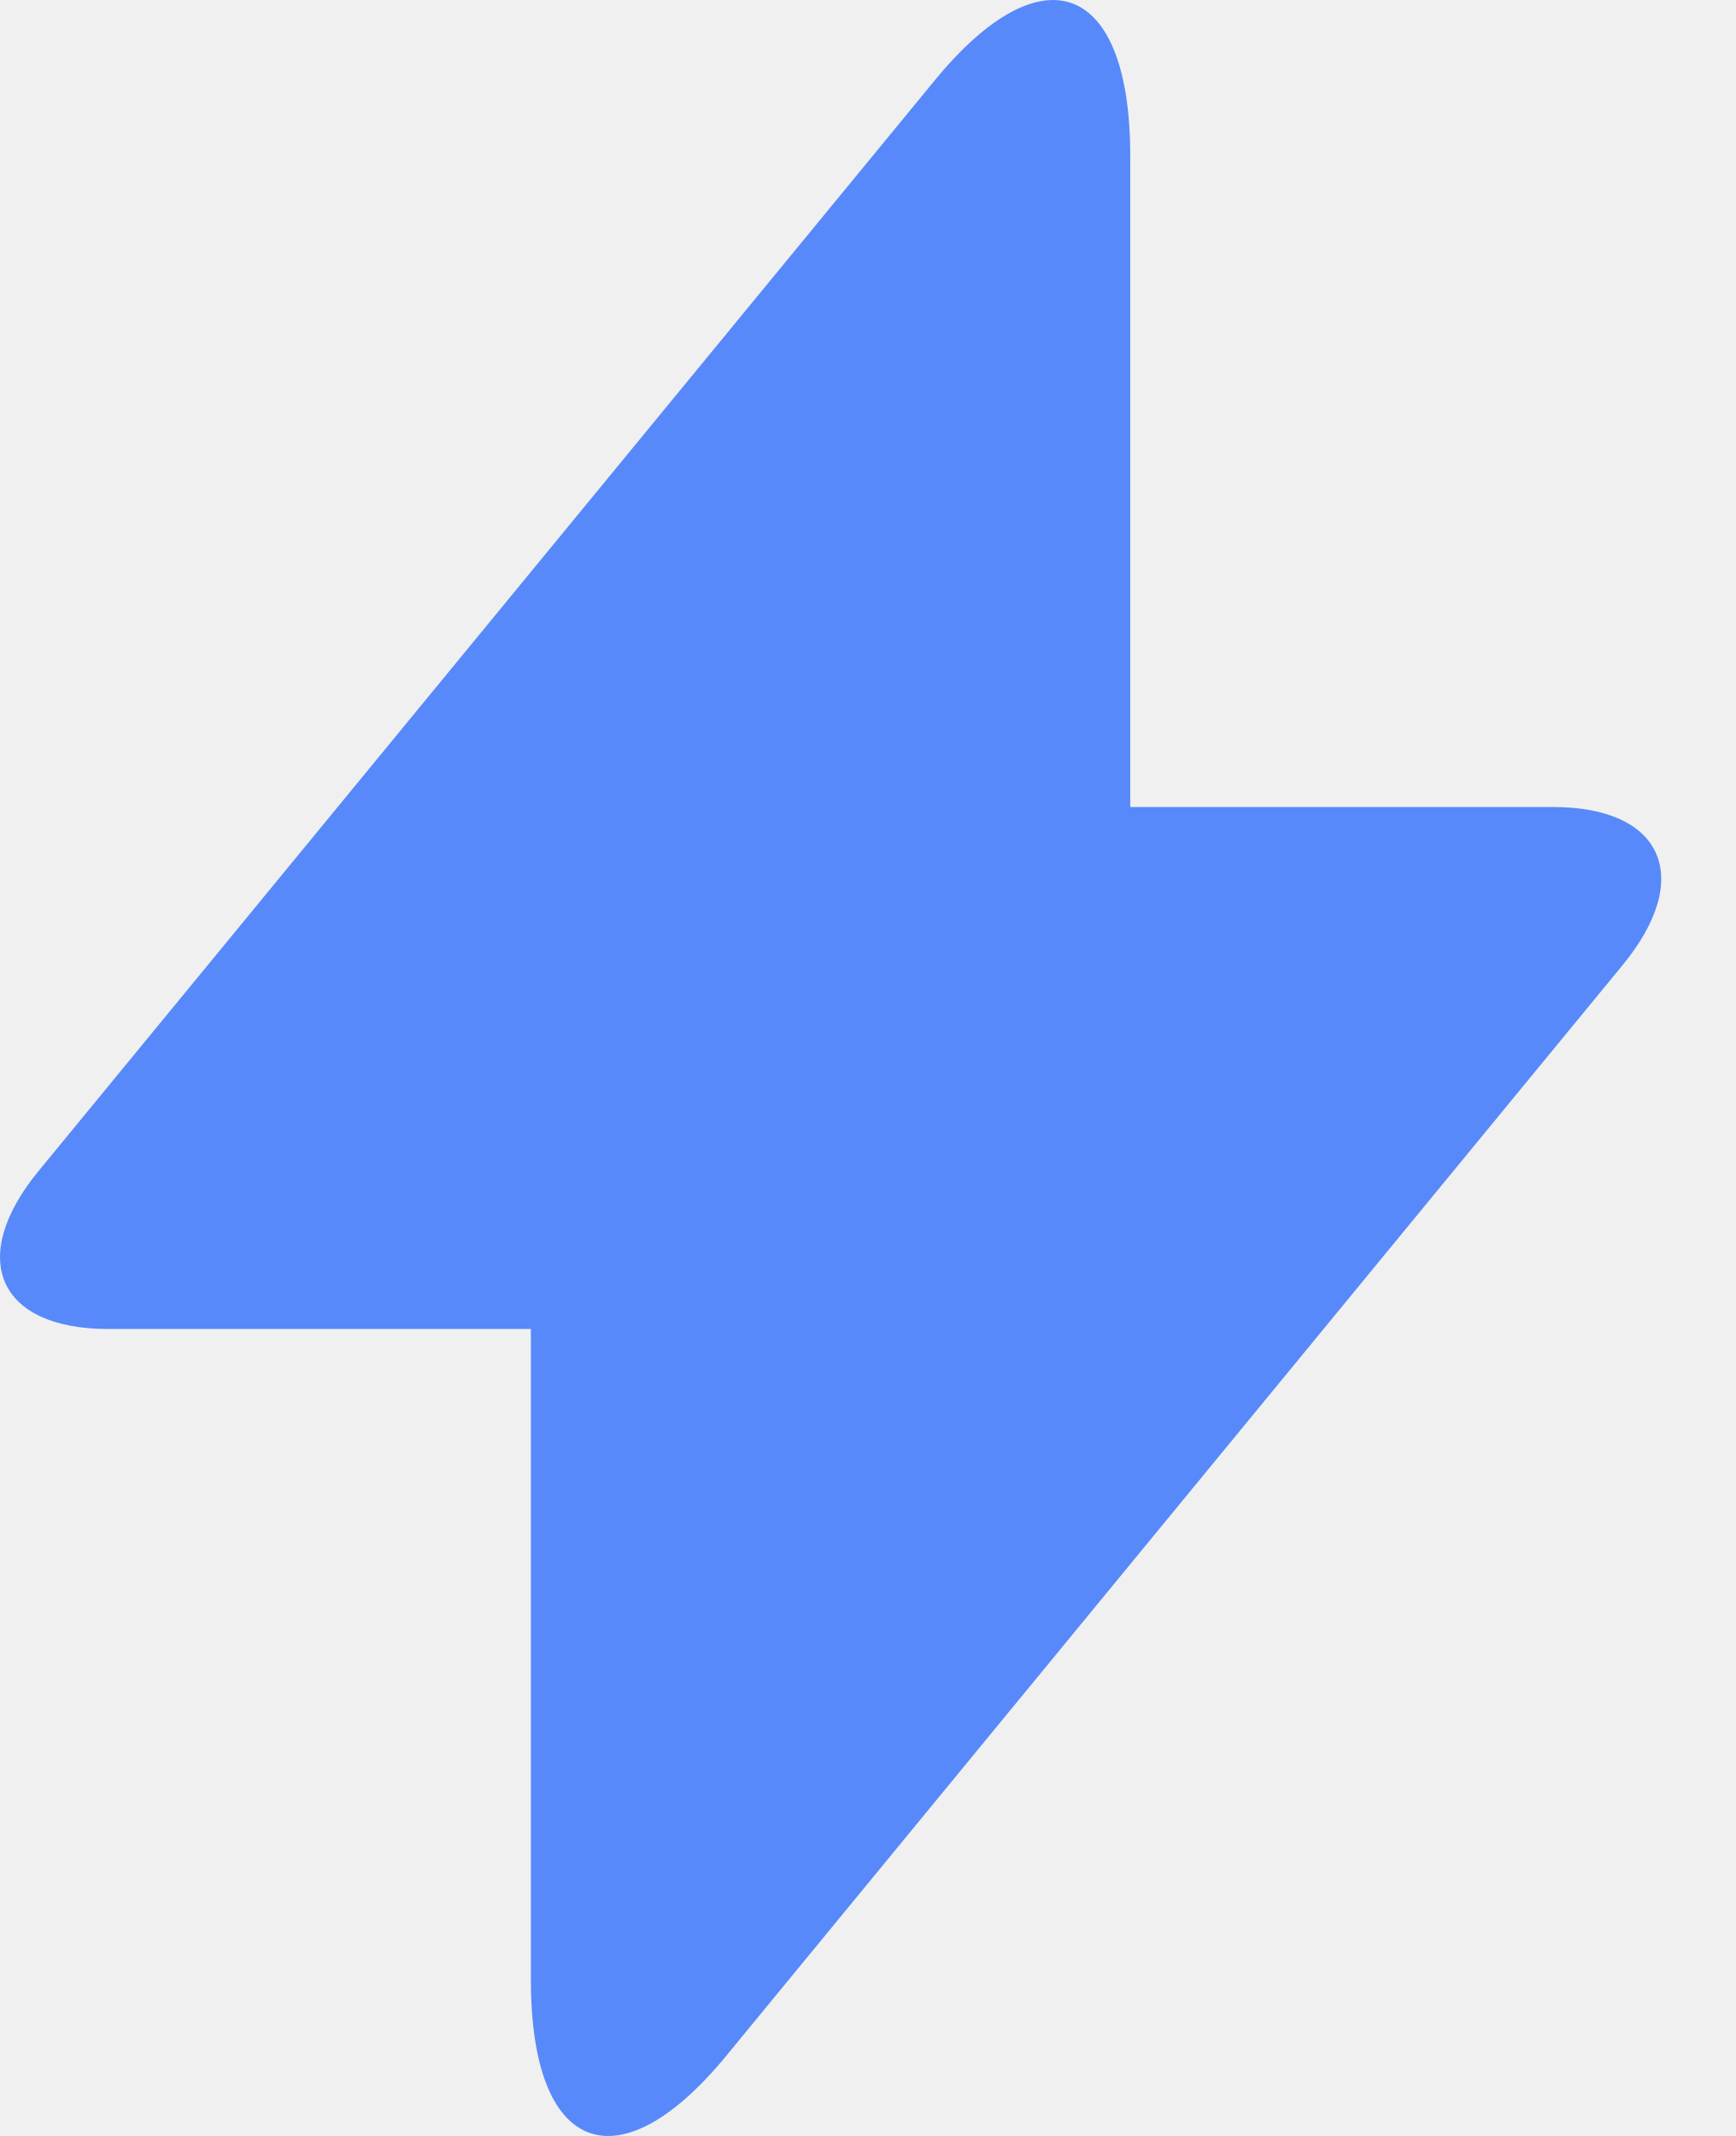
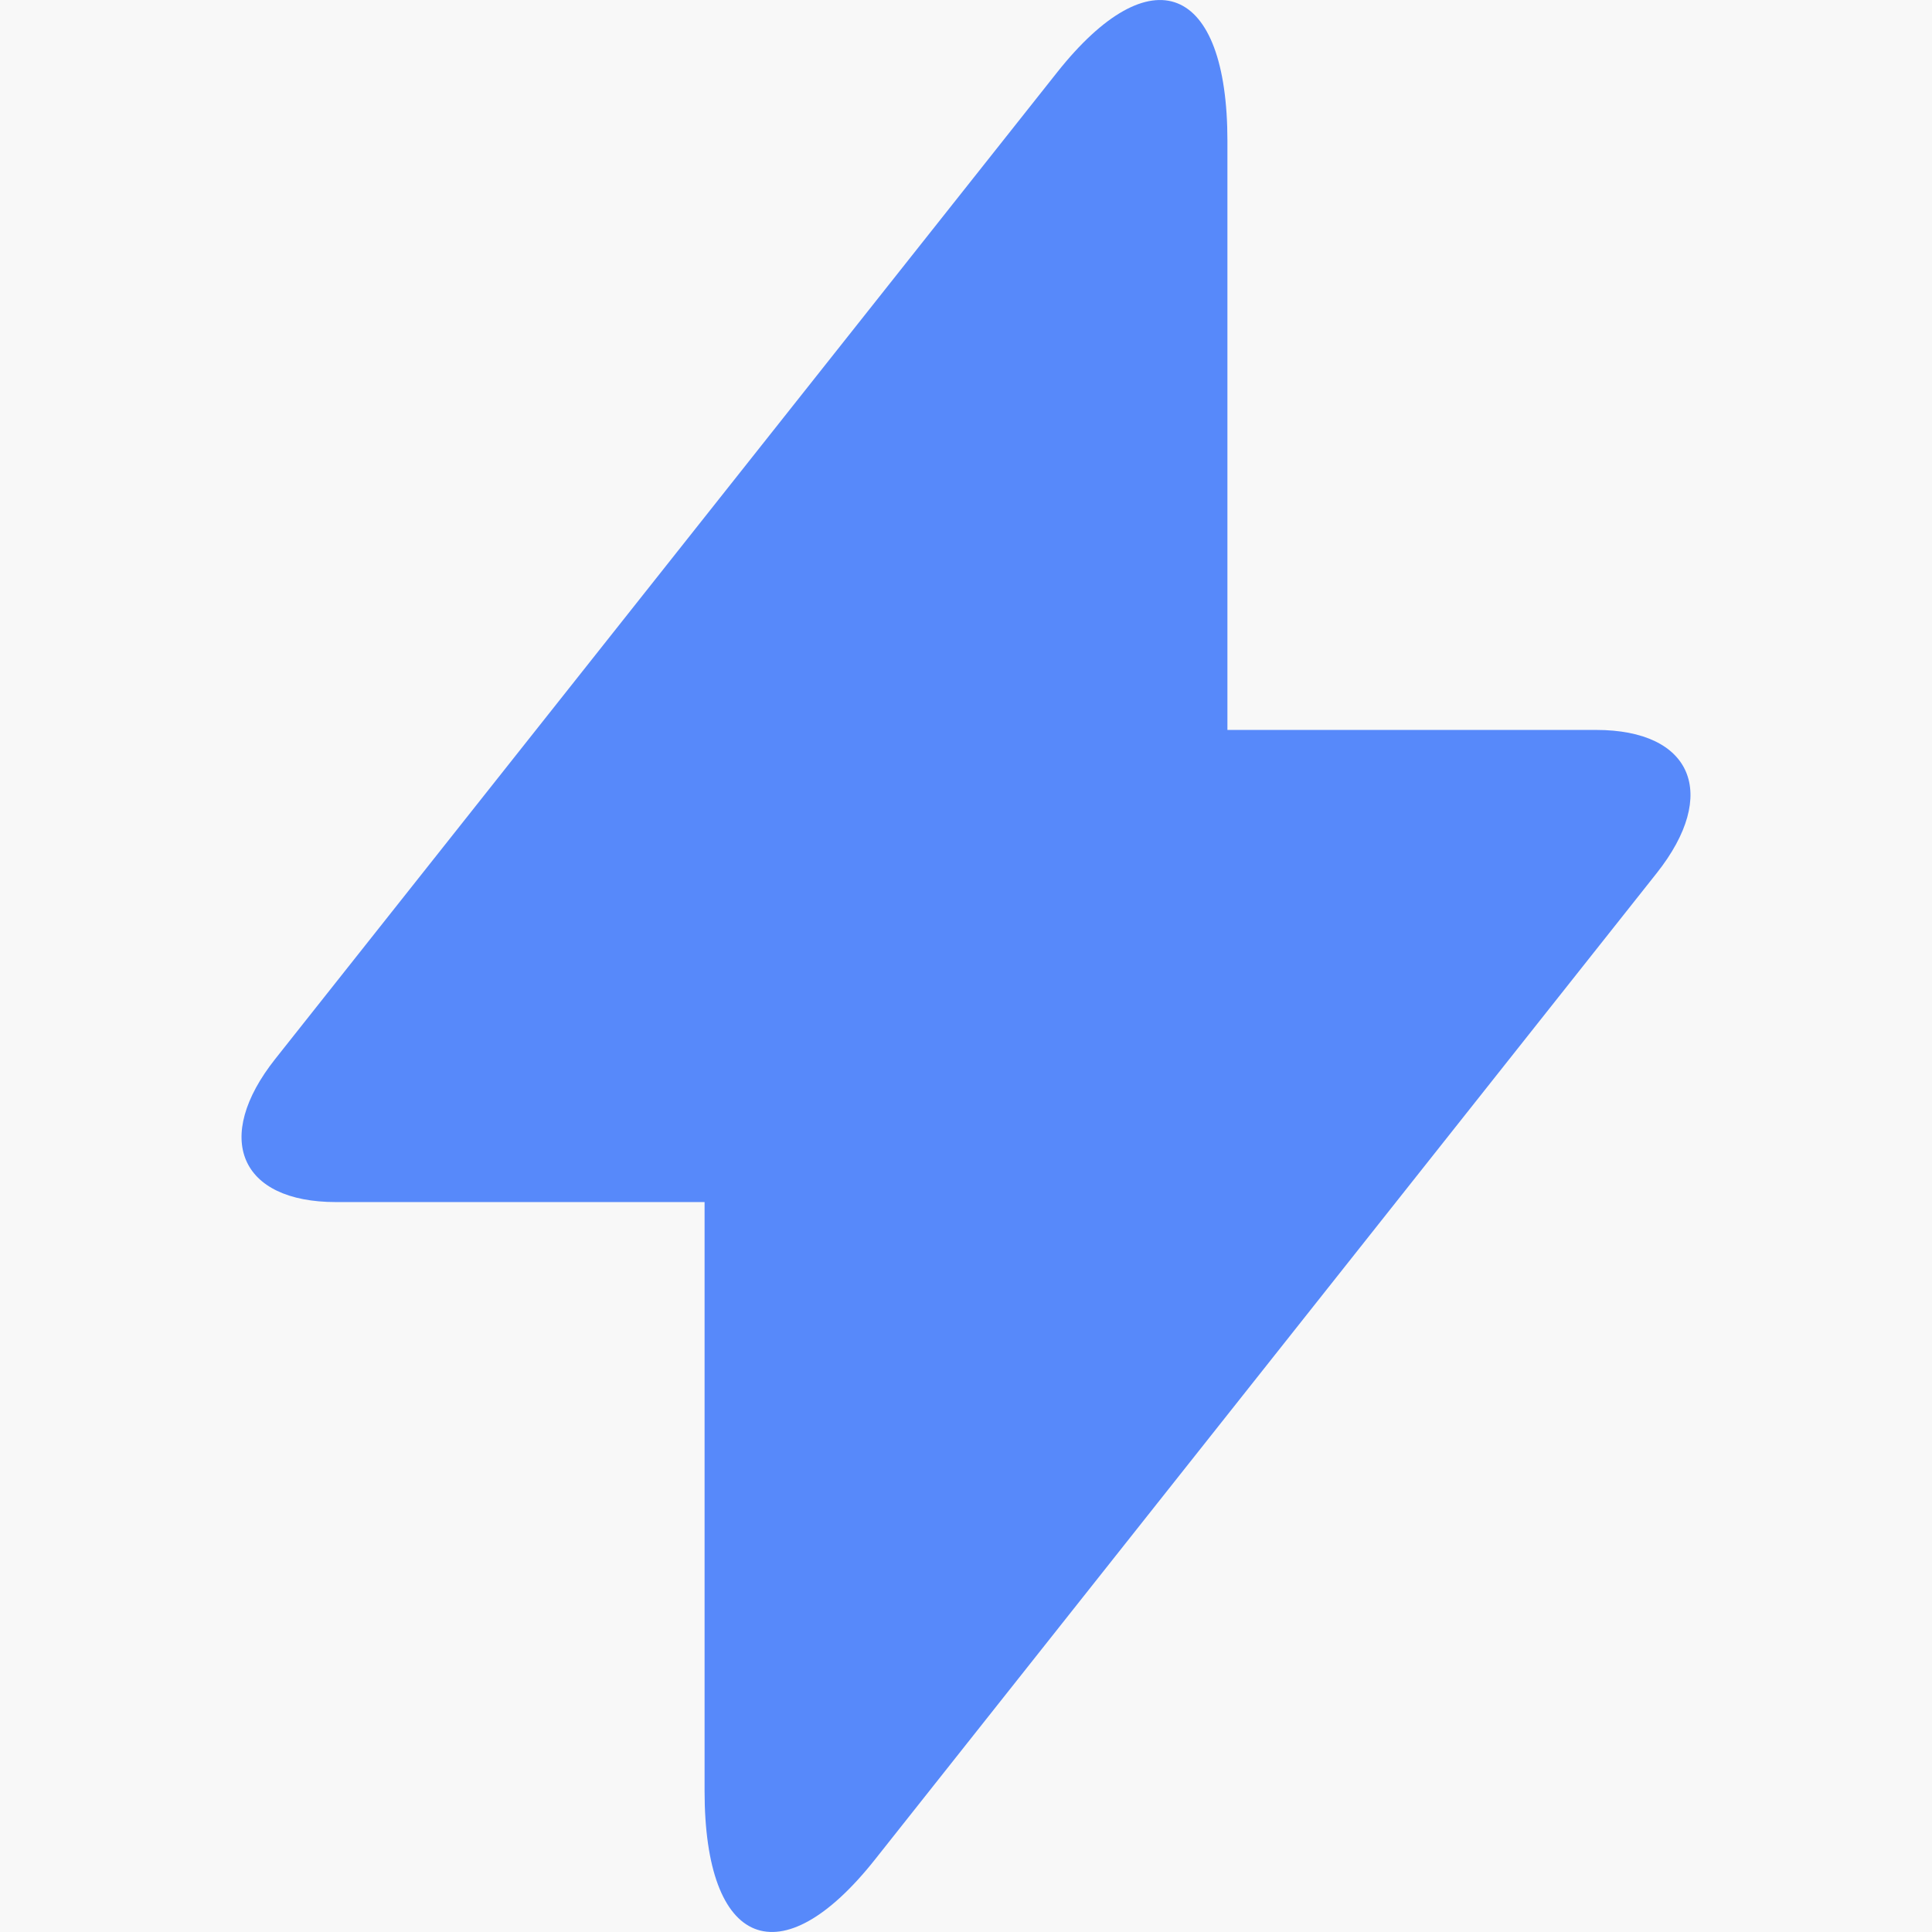
- <svg xmlns="http://www.w3.org/2000/svg" width="13px" height="16px" viewBox="0 0 13 16" version="1.1">
+ <svg xmlns="http://www.w3.org/2000/svg" width="16px" height="16px" viewBox="0 0 16 16" version="1.1">
  <defs />
-   <g id="Page-1" stroke="none" stroke-width="1" fill="none" fill-rule="evenodd">
-     <g id="Fin" transform="translate(-655, -227)" fill="#5789FA" fill-rule="nonzero">
-       <g id="Group-2" transform="translate(90, 141)">
-         <g id="Group-25">
-           <path d="M573.467,92.045 L576.633,92.045 C577.459,92.045 577.694,92.575 577.154,93.231 L570.44,101.4 C569.632,102.383 568.977,102.133 568.977,100.832 L568.977,95.955 L565.811,95.955 C564.985,95.955 564.751,95.425 565.291,94.769 L572.004,86.6 C572.812,85.617 573.467,85.867 573.467,87.168 L573.467,92.045 Z" id="Combined-Shape" />
-         </g>
+   <g id="Misc-updates" stroke="none" stroke-width="1" fill="none" fill-rule="evenodd">
+     <g id="Grid-data-update" transform="translate(-1074, -332)">
+       <g id="Rectangle-4" transform="translate(1074, 332)">
+         <rect fill="#FFFFFF" fill-rule="evenodd" opacity="0.5" x="0" y="0" width="16" height="16" />
+         <path d="M10.165,6.045 L13.218,6.045 C14.014,6.045 14.24,6.575 13.72,7.231 L7.246,15.4 C6.467,16.383 5.835,16.133 5.835,14.832 L5.835,9.955 L2.782,9.955 C1.986,9.955 1.76,9.425 2.28,8.769 L8.754,0.6 C9.533,-0.383 10.165,-0.133 10.165,1.168 L10.165,6.045 Z" id="Combined-Shape" fill="#5789FA" fill-rule="nonzero" />
      </g>
    </g>
  </g>
</svg>
